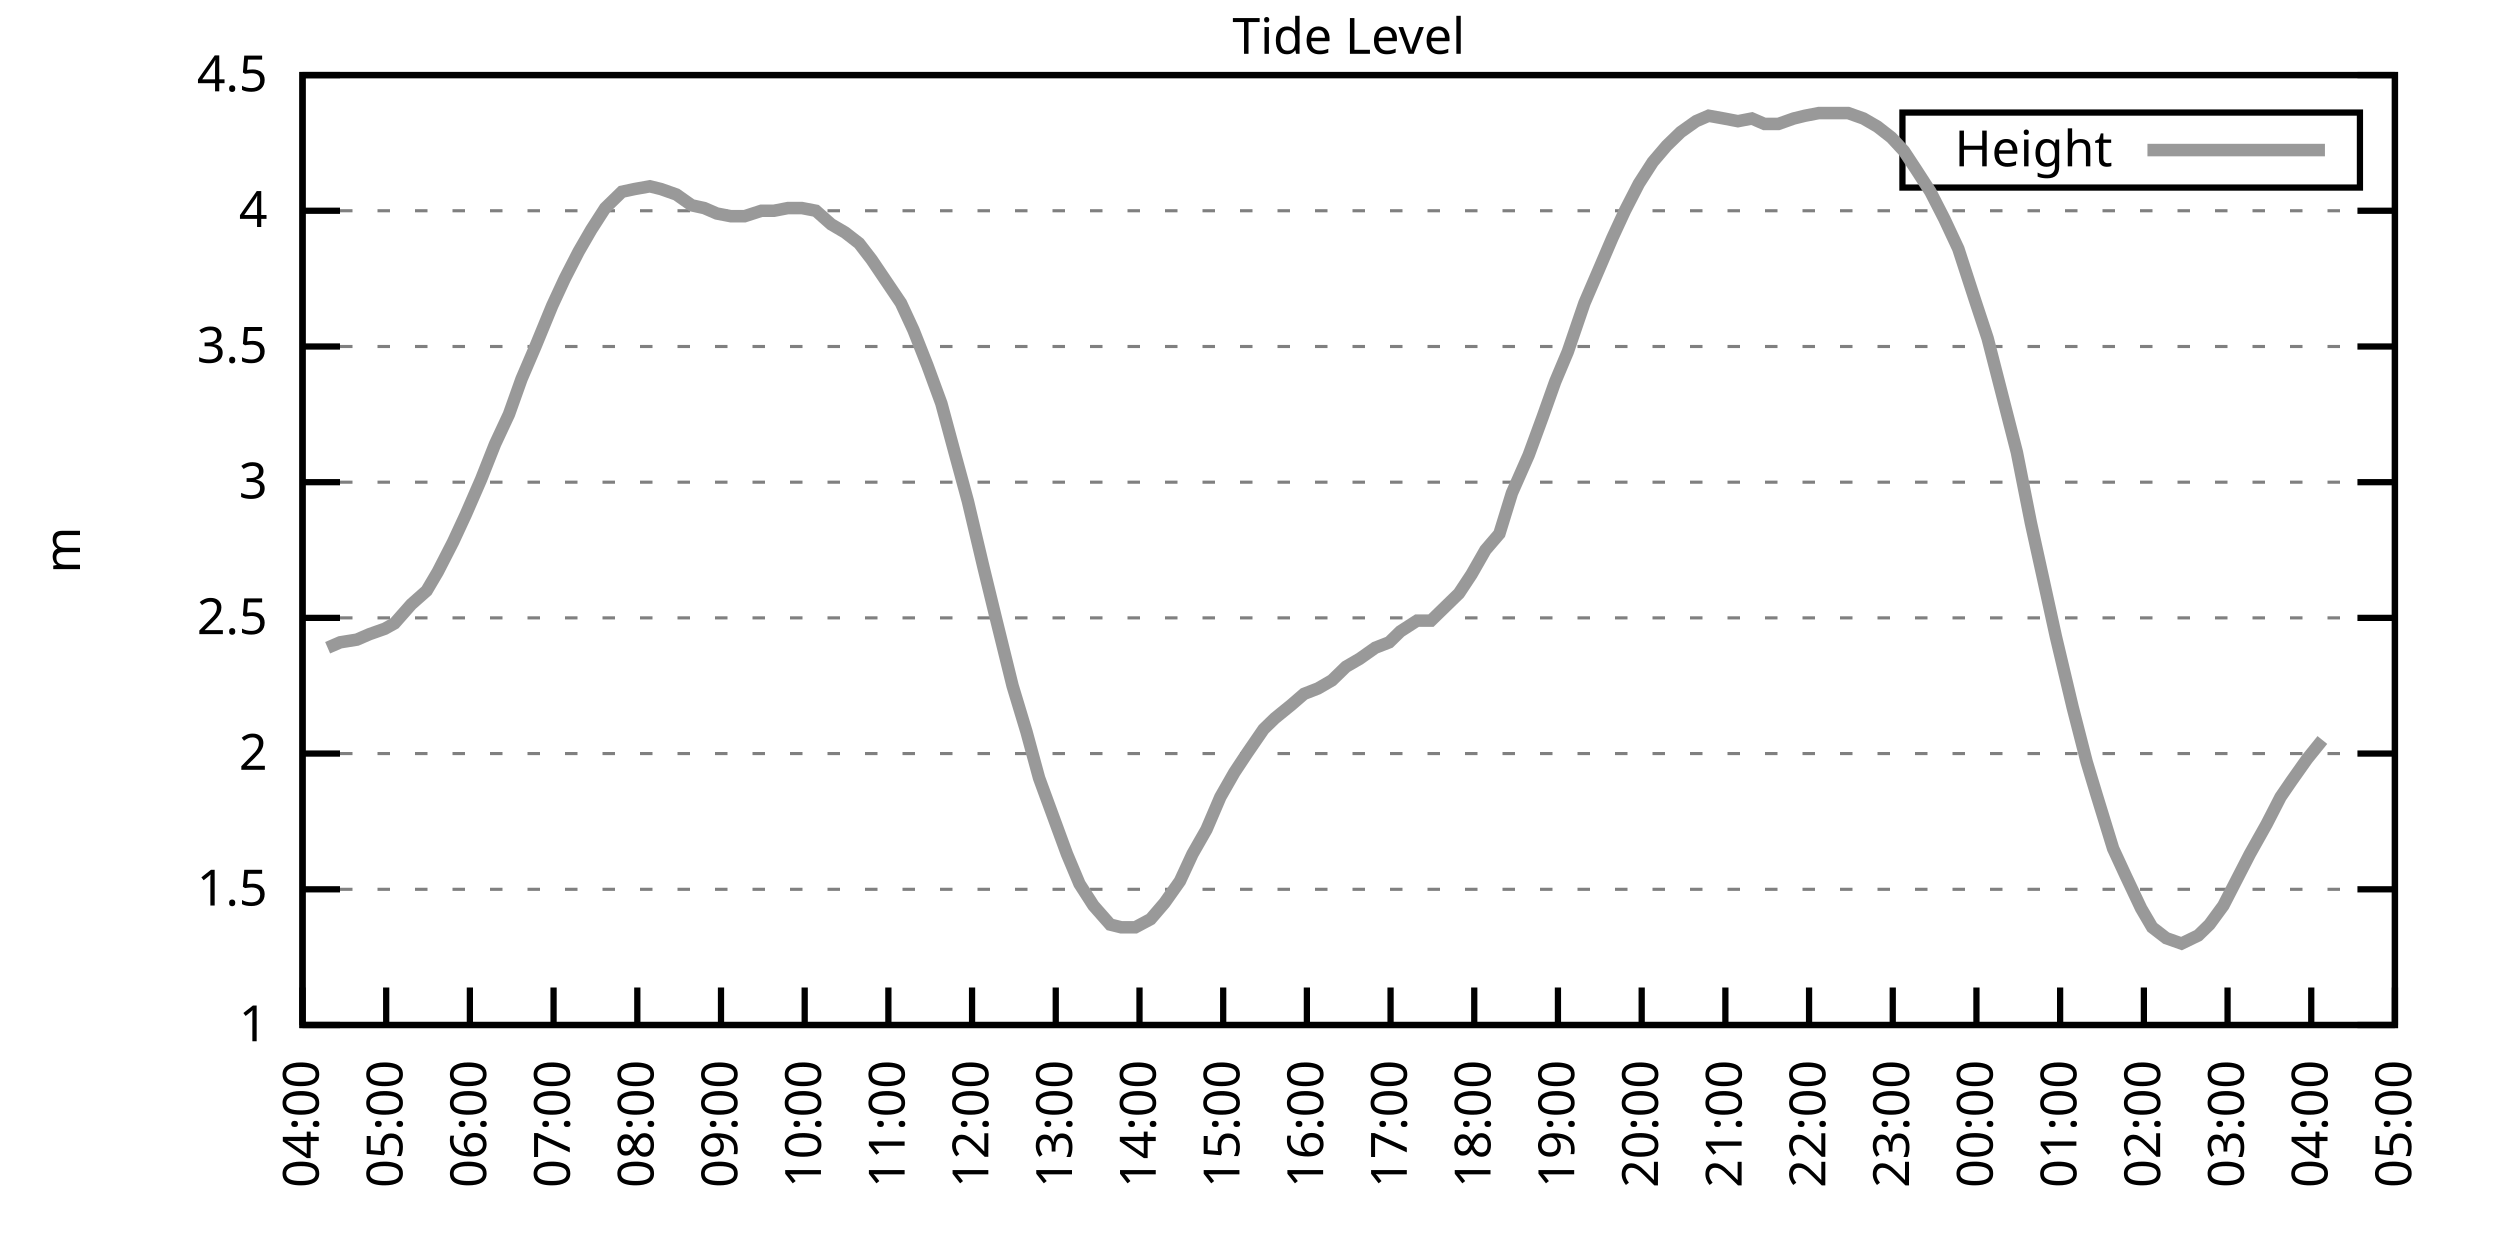
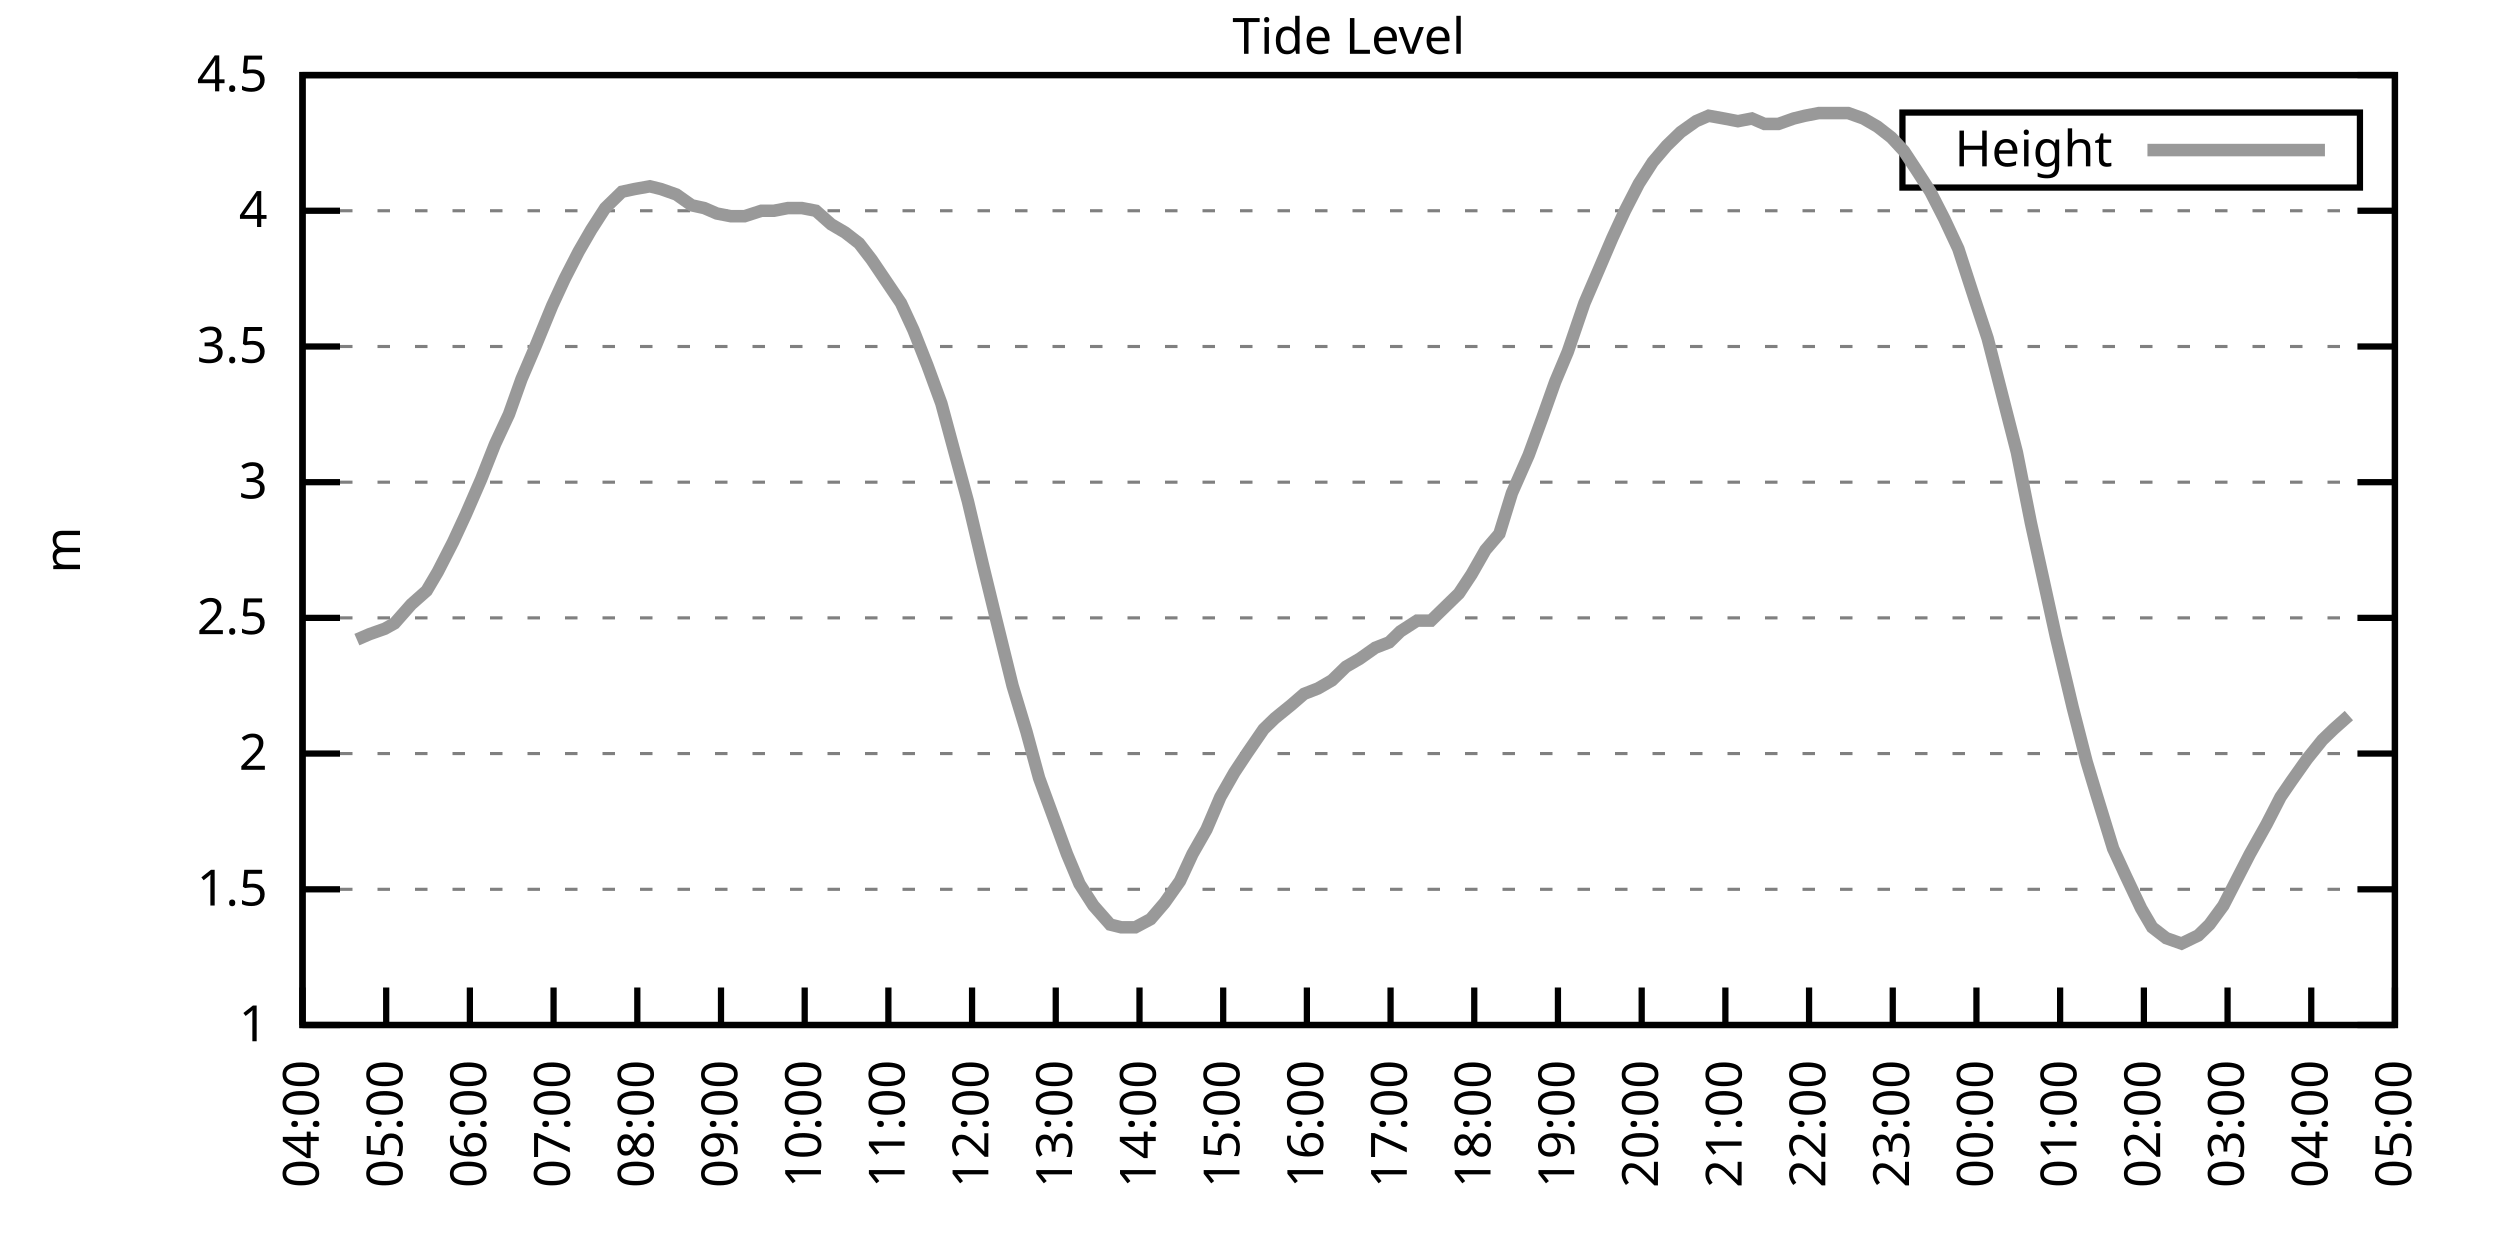
<svg xmlns="http://www.w3.org/2000/svg" xmlns:xlink="http://www.w3.org/1999/xlink" width="400" height="200" viewBox="0 0 400 200">
  <g id="gnuplot_canvas">
    <rect x="0" y="0" width="400" height="200" fill="none" />
    <defs>
      <circle id="gpDot" r="0.5" stroke-width="0.5" stroke="currentColor" />
      <path id="gpPt0" stroke-width="0.333" stroke="currentColor" d="M-1,0 h2 M0,-1 v2" />
      <path id="gpPt1" stroke-width="0.333" stroke="currentColor" d="M-1,-1 L1,1 M1,-1 L-1,1" />
      <path id="gpPt2" stroke-width="0.333" stroke="currentColor" d="M-1,0 L1,0 M0,-1 L0,1 M-1,-1 L1,1 M-1,1 L1,-1" />
      <rect id="gpPt3" stroke-width="0.333" stroke="currentColor" x="-1" y="-1" width="2" height="2" />
      <rect id="gpPt4" stroke-width="0.333" stroke="currentColor" fill="currentColor" x="-1" y="-1" width="2" height="2" />
      <circle id="gpPt5" stroke-width="0.333" stroke="currentColor" cx="0" cy="0" r="1" />
      <use xlink:href="#gpPt5" id="gpPt6" fill="currentColor" stroke="none" />
      <path id="gpPt7" stroke-width="0.333" stroke="currentColor" d="M0,-1.33 L-1.33,0.67 L1.33,0.67 z" />
      <use xlink:href="#gpPt7" id="gpPt8" fill="currentColor" stroke="none" />
      <use xlink:href="#gpPt7" id="gpPt9" stroke="currentColor" transform="rotate(180)" />
      <use xlink:href="#gpPt9" id="gpPt10" fill="currentColor" stroke="none" />
      <use xlink:href="#gpPt3" id="gpPt11" stroke="currentColor" transform="rotate(45)" />
      <use xlink:href="#gpPt11" id="gpPt12" fill="currentColor" stroke="none" />
      <path id="gpPt13" stroke-width="0.333" stroke="currentColor" d="M0,1.330 L1.265,0.411 L0.782,-1.067 L-0.782,-1.076 L-1.265,0.411 z" />
      <use xlink:href="#gpPt13" id="gpPt14" fill="currentColor" stroke="none" />
      <filter id="textbox" filterUnits="objectBoundingBox" x="0" y="0" height="1" width="1">
        <feFlood flood-color="white" flood-opacity="1" result="bgnd" />
        <feComposite in="SourceGraphic" in2="bgnd" operator="atop" />
      </filter>
      <filter id="greybox" filterUnits="objectBoundingBox" x="0" y="0" height="1" width="1">
        <feFlood flood-color="lightgrey" flood-opacity="1" result="grey" />
        <feComposite in="SourceGraphic" in2="grey" operator="atop" />
      </filter>
    </defs>
    <g fill="none" color="white" stroke="currentColor" stroke-width="1.00" stroke-linecap="butt" stroke-linejoin="miter">
</g>
    <g fill="none" color="black" stroke="currentColor" stroke-width="1.00" stroke-linecap="butt" stroke-linejoin="miter">
      <g stroke="none" shape-rendering="crispEdges">
        <polygon fill="rgb(255, 255, 255)" points="48.40,164.00 383.18,164.00 383.18,12.02 48.40,12.02 " />
      </g>
    </g>
    <g fill="none" color="black" stroke="currentColor" stroke-width="1.00" stroke-linecap="butt" stroke-linejoin="miter">
</g>
    <g fill="none" color="black" stroke="black" stroke-width="0.50" stroke-linecap="butt" stroke-linejoin="miter">
</g>
    <g fill="none" color="gray" stroke="currentColor" stroke-width="0.50" stroke-linecap="butt" stroke-linejoin="miter">
      <path stroke="gray" stroke-dasharray="2,4" class="gridline" d="M48.40,164.00 L383.19,164.00  " />
    </g>
    <g fill="none" color="gray" stroke="gray" stroke-width="1.00" stroke-linecap="butt" stroke-linejoin="miter">
</g>
    <g fill="none" color="black" stroke="currentColor" stroke-width="1.00" stroke-linecap="butt" stroke-linejoin="miter">
      <path stroke="black" d="M48.40,164.00 L54.40,164.00 M383.19,164.00 L377.19,164.00  " />
      <g transform="translate(42.80,166.60)" stroke="none" fill="black" font-family="Sans" font-size="8.00" text-anchor="end">
        <text>
          <tspan font-family="Sans"> 1</tspan>
        </text>
      </g>
    </g>
    <g fill="none" color="black" stroke="currentColor" stroke-width="1.00" stroke-linecap="butt" stroke-linejoin="miter">
</g>
    <g fill="none" color="black" stroke="black" stroke-width="0.50" stroke-linecap="butt" stroke-linejoin="miter">
</g>
    <g fill="none" color="gray" stroke="currentColor" stroke-width="0.50" stroke-linecap="butt" stroke-linejoin="miter">
      <path stroke="gray" stroke-dasharray="2,4" class="gridline" d="M48.40,142.29 L383.19,142.29  " />
    </g>
    <g fill="none" color="gray" stroke="gray" stroke-width="1.00" stroke-linecap="butt" stroke-linejoin="miter">
</g>
    <g fill="none" color="black" stroke="currentColor" stroke-width="1.00" stroke-linecap="butt" stroke-linejoin="miter">
      <path stroke="black" d="M48.40,142.29 L54.40,142.29 M383.19,142.29 L377.19,142.29  " />
      <g transform="translate(42.80,144.89)" stroke="none" fill="black" font-family="Sans" font-size="8.00" text-anchor="end">
        <text>
          <tspan font-family="Sans"> 1.5</tspan>
        </text>
      </g>
    </g>
    <g fill="none" color="black" stroke="currentColor" stroke-width="1.00" stroke-linecap="butt" stroke-linejoin="miter">
</g>
    <g fill="none" color="black" stroke="black" stroke-width="0.50" stroke-linecap="butt" stroke-linejoin="miter">
</g>
    <g fill="none" color="gray" stroke="currentColor" stroke-width="0.50" stroke-linecap="butt" stroke-linejoin="miter">
      <path stroke="gray" stroke-dasharray="2,4" class="gridline" d="M48.40,120.57 L383.19,120.57  " />
    </g>
    <g fill="none" color="gray" stroke="gray" stroke-width="1.00" stroke-linecap="butt" stroke-linejoin="miter">
</g>
    <g fill="none" color="black" stroke="currentColor" stroke-width="1.00" stroke-linecap="butt" stroke-linejoin="miter">
      <path stroke="black" d="M48.40,120.57 L54.40,120.57 M383.19,120.57 L377.19,120.57  " />
      <g transform="translate(42.80,123.17)" stroke="none" fill="black" font-family="Sans" font-size="8.00" text-anchor="end">
        <text>
          <tspan font-family="Sans"> 2</tspan>
        </text>
      </g>
    </g>
    <g fill="none" color="black" stroke="currentColor" stroke-width="1.00" stroke-linecap="butt" stroke-linejoin="miter">
</g>
    <g fill="none" color="black" stroke="black" stroke-width="0.50" stroke-linecap="butt" stroke-linejoin="miter">
</g>
    <g fill="none" color="gray" stroke="currentColor" stroke-width="0.50" stroke-linecap="butt" stroke-linejoin="miter">
      <path stroke="gray" stroke-dasharray="2,4" class="gridline" d="M48.40,98.86 L383.19,98.86  " />
    </g>
    <g fill="none" color="gray" stroke="gray" stroke-width="1.00" stroke-linecap="butt" stroke-linejoin="miter">
</g>
    <g fill="none" color="black" stroke="currentColor" stroke-width="1.00" stroke-linecap="butt" stroke-linejoin="miter">
      <path stroke="black" d="M48.40,98.86 L54.40,98.86 M383.19,98.86 L377.19,98.86  " />
      <g transform="translate(42.80,101.46)" stroke="none" fill="black" font-family="Sans" font-size="8.00" text-anchor="end">
        <text>
          <tspan font-family="Sans"> 2.5</tspan>
        </text>
      </g>
    </g>
    <g fill="none" color="black" stroke="currentColor" stroke-width="1.00" stroke-linecap="butt" stroke-linejoin="miter">
</g>
    <g fill="none" color="black" stroke="black" stroke-width="0.50" stroke-linecap="butt" stroke-linejoin="miter">
</g>
    <g fill="none" color="gray" stroke="currentColor" stroke-width="0.50" stroke-linecap="butt" stroke-linejoin="miter">
      <path stroke="gray" stroke-dasharray="2,4" class="gridline" d="M48.40,77.15 L383.19,77.15  " />
    </g>
    <g fill="none" color="gray" stroke="gray" stroke-width="1.00" stroke-linecap="butt" stroke-linejoin="miter">
</g>
    <g fill="none" color="black" stroke="currentColor" stroke-width="1.00" stroke-linecap="butt" stroke-linejoin="miter">
      <path stroke="black" d="M48.40,77.15 L54.40,77.15 M383.19,77.15 L377.19,77.15  " />
      <g transform="translate(42.80,79.75)" stroke="none" fill="black" font-family="Sans" font-size="8.00" text-anchor="end">
        <text>
          <tspan font-family="Sans"> 3</tspan>
        </text>
      </g>
    </g>
    <g fill="none" color="black" stroke="currentColor" stroke-width="1.00" stroke-linecap="butt" stroke-linejoin="miter">
</g>
    <g fill="none" color="black" stroke="black" stroke-width="0.50" stroke-linecap="butt" stroke-linejoin="miter">
</g>
    <g fill="none" color="gray" stroke="currentColor" stroke-width="0.50" stroke-linecap="butt" stroke-linejoin="miter">
      <path stroke="gray" stroke-dasharray="2,4" class="gridline" d="M48.40,55.44 L383.19,55.44  " />
    </g>
    <g fill="none" color="gray" stroke="gray" stroke-width="1.00" stroke-linecap="butt" stroke-linejoin="miter">
</g>
    <g fill="none" color="black" stroke="currentColor" stroke-width="1.00" stroke-linecap="butt" stroke-linejoin="miter">
      <path stroke="black" d="M48.40,55.44 L54.40,55.44 M383.19,55.44 L377.19,55.44  " />
      <g transform="translate(42.80,58.04)" stroke="none" fill="black" font-family="Sans" font-size="8.00" text-anchor="end">
        <text>
          <tspan font-family="Sans"> 3.5</tspan>
        </text>
      </g>
    </g>
    <g fill="none" color="black" stroke="currentColor" stroke-width="1.00" stroke-linecap="butt" stroke-linejoin="miter">
</g>
    <g fill="none" color="black" stroke="black" stroke-width="0.50" stroke-linecap="butt" stroke-linejoin="miter">
</g>
    <g fill="none" color="gray" stroke="currentColor" stroke-width="0.50" stroke-linecap="butt" stroke-linejoin="miter">
      <path stroke="gray" stroke-dasharray="2,4" class="gridline" d="M48.40,33.72 L383.19,33.72  " />
    </g>
    <g fill="none" color="gray" stroke="gray" stroke-width="1.00" stroke-linecap="butt" stroke-linejoin="miter">
</g>
    <g fill="none" color="black" stroke="currentColor" stroke-width="1.00" stroke-linecap="butt" stroke-linejoin="miter">
      <path stroke="black" d="M48.40,33.72 L54.40,33.72 M383.19,33.72 L377.19,33.72  " />
      <g transform="translate(42.80,36.32)" stroke="none" fill="black" font-family="Sans" font-size="8.00" text-anchor="end">
        <text>
          <tspan font-family="Sans"> 4</tspan>
        </text>
      </g>
    </g>
    <g fill="none" color="black" stroke="currentColor" stroke-width="1.00" stroke-linecap="butt" stroke-linejoin="miter">
</g>
    <g fill="none" color="black" stroke="black" stroke-width="0.50" stroke-linecap="butt" stroke-linejoin="miter">
</g>
    <g fill="none" color="gray" stroke="currentColor" stroke-width="0.50" stroke-linecap="butt" stroke-linejoin="miter">
      <path stroke="gray" stroke-dasharray="2,4" class="gridline" d="M48.40,12.01 L383.19,12.01  " />
    </g>
    <g fill="none" color="gray" stroke="gray" stroke-width="1.00" stroke-linecap="butt" stroke-linejoin="miter">
</g>
    <g fill="none" color="black" stroke="currentColor" stroke-width="1.00" stroke-linecap="butt" stroke-linejoin="miter">
      <path stroke="black" d="M48.40,12.01 L54.40,12.01 M383.19,12.01 L377.19,12.01  " />
      <g transform="translate(42.80,14.61)" stroke="none" fill="black" font-family="Sans" font-size="8.00" text-anchor="end">
        <text>
          <tspan font-family="Sans"> 4.5</tspan>
        </text>
      </g>
    </g>
    <g fill="none" color="black" stroke="currentColor" stroke-width="1.00" stroke-linecap="butt" stroke-linejoin="miter">
      <path stroke="black" d="M48.40,164.00 L48.40,158.00  " />
      <g transform="translate(51.00,169.60) rotate(270.00)" stroke="none" fill="black" font-family="Sans" font-size="8.00" text-anchor="end">
        <text>
          <tspan font-family="Sans">04:00</tspan>
        </text>
      </g>
    </g>
    <g fill="none" color="black" stroke="currentColor" stroke-width="1.00" stroke-linecap="butt" stroke-linejoin="miter">
      <path stroke="black" d="M61.79,164.00 L61.79,158.00  " />
      <g transform="translate(64.39,169.60) rotate(270.00)" stroke="none" fill="black" font-family="Sans" font-size="8.00" text-anchor="end">
        <text>
          <tspan font-family="Sans">05:00</tspan>
        </text>
      </g>
    </g>
    <g fill="none" color="black" stroke="currentColor" stroke-width="1.00" stroke-linecap="butt" stroke-linejoin="miter">
      <path stroke="black" d="M75.18,164.00 L75.18,158.00  " />
      <g transform="translate(77.78,169.60) rotate(270.00)" stroke="none" fill="black" font-family="Sans" font-size="8.00" text-anchor="end">
        <text>
          <tspan font-family="Sans">06:00</tspan>
        </text>
      </g>
    </g>
    <g fill="none" color="black" stroke="currentColor" stroke-width="1.00" stroke-linecap="butt" stroke-linejoin="miter">
      <path stroke="black" d="M88.57,164.00 L88.57,158.00  " />
      <g transform="translate(91.17,169.60) rotate(270.00)" stroke="none" fill="black" font-family="Sans" font-size="8.00" text-anchor="end">
        <text>
          <tspan font-family="Sans">07:00</tspan>
        </text>
      </g>
    </g>
    <g fill="none" color="black" stroke="currentColor" stroke-width="1.00" stroke-linecap="butt" stroke-linejoin="miter">
      <path stroke="black" d="M101.97,164.00 L101.97,158.00  " />
      <g transform="translate(104.57,169.60) rotate(270.00)" stroke="none" fill="black" font-family="Sans" font-size="8.00" text-anchor="end">
        <text>
          <tspan font-family="Sans">08:00</tspan>
        </text>
      </g>
    </g>
    <g fill="none" color="black" stroke="currentColor" stroke-width="1.00" stroke-linecap="butt" stroke-linejoin="miter">
      <path stroke="black" d="M115.36,164.00 L115.36,158.00  " />
      <g transform="translate(117.96,169.60) rotate(270.00)" stroke="none" fill="black" font-family="Sans" font-size="8.00" text-anchor="end">
        <text>
          <tspan font-family="Sans">09:00</tspan>
        </text>
      </g>
    </g>
    <g fill="none" color="black" stroke="currentColor" stroke-width="1.00" stroke-linecap="butt" stroke-linejoin="miter">
      <path stroke="black" d="M128.75,164.00 L128.75,158.00  " />
      <g transform="translate(131.35,169.60) rotate(270.00)" stroke="none" fill="black" font-family="Sans" font-size="8.00" text-anchor="end">
        <text>
          <tspan font-family="Sans">10:00</tspan>
        </text>
      </g>
    </g>
    <g fill="none" color="black" stroke="currentColor" stroke-width="1.00" stroke-linecap="butt" stroke-linejoin="miter">
      <path stroke="black" d="M142.14,164.00 L142.14,158.00  " />
      <g transform="translate(144.74,169.60) rotate(270.00)" stroke="none" fill="black" font-family="Sans" font-size="8.00" text-anchor="end">
        <text>
          <tspan font-family="Sans">11:00</tspan>
        </text>
      </g>
    </g>
    <g fill="none" color="black" stroke="currentColor" stroke-width="1.00" stroke-linecap="butt" stroke-linejoin="miter">
      <path stroke="black" d="M155.53,164.00 L155.53,158.00  " />
      <g transform="translate(158.13,169.60) rotate(270.00)" stroke="none" fill="black" font-family="Sans" font-size="8.00" text-anchor="end">
        <text>
          <tspan font-family="Sans">12:00</tspan>
        </text>
      </g>
    </g>
    <g fill="none" color="black" stroke="currentColor" stroke-width="1.00" stroke-linecap="butt" stroke-linejoin="miter">
      <path stroke="black" d="M168.92,164.00 L168.92,158.00  " />
      <g transform="translate(171.52,169.60) rotate(270.00)" stroke="none" fill="black" font-family="Sans" font-size="8.00" text-anchor="end">
        <text>
          <tspan font-family="Sans">13:00</tspan>
        </text>
      </g>
    </g>
    <g fill="none" color="black" stroke="currentColor" stroke-width="1.00" stroke-linecap="butt" stroke-linejoin="miter">
      <path stroke="black" d="M182.32,164.00 L182.32,158.00  " />
      <g transform="translate(184.92,169.60) rotate(270.00)" stroke="none" fill="black" font-family="Sans" font-size="8.00" text-anchor="end">
        <text>
          <tspan font-family="Sans">14:00</tspan>
        </text>
      </g>
    </g>
    <g fill="none" color="black" stroke="currentColor" stroke-width="1.00" stroke-linecap="butt" stroke-linejoin="miter">
      <path stroke="black" d="M195.71,164.00 L195.71,158.00  " />
      <g transform="translate(198.31,169.60) rotate(270.00)" stroke="none" fill="black" font-family="Sans" font-size="8.00" text-anchor="end">
        <text>
          <tspan font-family="Sans">15:00</tspan>
        </text>
      </g>
    </g>
    <g fill="none" color="black" stroke="currentColor" stroke-width="1.00" stroke-linecap="butt" stroke-linejoin="miter">
      <path stroke="black" d="M209.10,164.00 L209.10,158.00  " />
      <g transform="translate(211.70,169.60) rotate(270.00)" stroke="none" fill="black" font-family="Sans" font-size="8.00" text-anchor="end">
        <text>
          <tspan font-family="Sans">16:00</tspan>
        </text>
      </g>
    </g>
    <g fill="none" color="black" stroke="currentColor" stroke-width="1.00" stroke-linecap="butt" stroke-linejoin="miter">
      <path stroke="black" d="M222.49,164.00 L222.49,158.00  " />
      <g transform="translate(225.09,169.60) rotate(270.00)" stroke="none" fill="black" font-family="Sans" font-size="8.00" text-anchor="end">
        <text>
          <tspan font-family="Sans">17:00</tspan>
        </text>
      </g>
    </g>
    <g fill="none" color="black" stroke="currentColor" stroke-width="1.00" stroke-linecap="butt" stroke-linejoin="miter">
      <path stroke="black" d="M235.88,164.00 L235.88,158.00  " />
      <g transform="translate(238.48,169.60) rotate(270.00)" stroke="none" fill="black" font-family="Sans" font-size="8.00" text-anchor="end">
        <text>
          <tspan font-family="Sans">18:00</tspan>
        </text>
      </g>
    </g>
    <g fill="none" color="black" stroke="currentColor" stroke-width="1.00" stroke-linecap="butt" stroke-linejoin="miter">
      <path stroke="black" d="M249.27,164.00 L249.27,158.00  " />
      <g transform="translate(251.87,169.60) rotate(270.00)" stroke="none" fill="black" font-family="Sans" font-size="8.00" text-anchor="end">
        <text>
          <tspan font-family="Sans">19:00</tspan>
        </text>
      </g>
    </g>
    <g fill="none" color="black" stroke="currentColor" stroke-width="1.00" stroke-linecap="butt" stroke-linejoin="miter">
      <path stroke="black" d="M262.67,164.00 L262.67,158.00  " />
      <g transform="translate(265.27,169.60) rotate(270.00)" stroke="none" fill="black" font-family="Sans" font-size="8.00" text-anchor="end">
        <text>
          <tspan font-family="Sans">20:00</tspan>
        </text>
      </g>
    </g>
    <g fill="none" color="black" stroke="currentColor" stroke-width="1.00" stroke-linecap="butt" stroke-linejoin="miter">
      <path stroke="black" d="M276.06,164.00 L276.06,158.00  " />
      <g transform="translate(278.66,169.60) rotate(270.00)" stroke="none" fill="black" font-family="Sans" font-size="8.00" text-anchor="end">
        <text>
          <tspan font-family="Sans">21:00</tspan>
        </text>
      </g>
    </g>
    <g fill="none" color="black" stroke="currentColor" stroke-width="1.00" stroke-linecap="butt" stroke-linejoin="miter">
      <path stroke="black" d="M289.45,164.00 L289.45,158.00  " />
      <g transform="translate(292.05,169.60) rotate(270.00)" stroke="none" fill="black" font-family="Sans" font-size="8.00" text-anchor="end">
        <text>
          <tspan font-family="Sans">22:00</tspan>
        </text>
      </g>
    </g>
    <g fill="none" color="black" stroke="currentColor" stroke-width="1.00" stroke-linecap="butt" stroke-linejoin="miter">
      <path stroke="black" d="M302.84,164.00 L302.84,158.00  " />
      <g transform="translate(305.44,169.60) rotate(270.00)" stroke="none" fill="black" font-family="Sans" font-size="8.00" text-anchor="end">
        <text>
          <tspan font-family="Sans">23:00</tspan>
        </text>
      </g>
    </g>
    <g fill="none" color="black" stroke="currentColor" stroke-width="1.00" stroke-linecap="butt" stroke-linejoin="miter">
      <path stroke="black" d="M316.23,164.00 L316.23,158.00  " />
      <g transform="translate(318.83,169.60) rotate(270.00)" stroke="none" fill="black" font-family="Sans" font-size="8.00" text-anchor="end">
        <text>
          <tspan font-family="Sans">00:00</tspan>
        </text>
      </g>
    </g>
    <g fill="none" color="black" stroke="currentColor" stroke-width="1.00" stroke-linecap="butt" stroke-linejoin="miter">
      <path stroke="black" d="M329.62,164.00 L329.62,158.00  " />
      <g transform="translate(332.22,169.60) rotate(270.00)" stroke="none" fill="black" font-family="Sans" font-size="8.00" text-anchor="end">
        <text>
          <tspan font-family="Sans">01:00</tspan>
        </text>
      </g>
    </g>
    <g fill="none" color="black" stroke="currentColor" stroke-width="1.00" stroke-linecap="butt" stroke-linejoin="miter">
      <path stroke="black" d="M343.02,164.00 L343.02,158.00  " />
      <g transform="translate(345.62,169.60) rotate(270.00)" stroke="none" fill="black" font-family="Sans" font-size="8.00" text-anchor="end">
        <text>
          <tspan font-family="Sans">02:00</tspan>
        </text>
      </g>
    </g>
    <g fill="none" color="black" stroke="currentColor" stroke-width="1.00" stroke-linecap="butt" stroke-linejoin="miter">
      <path stroke="black" d="M356.41,164.00 L356.41,158.00  " />
      <g transform="translate(359.01,169.60) rotate(270.00)" stroke="none" fill="black" font-family="Sans" font-size="8.00" text-anchor="end">
        <text>
          <tspan font-family="Sans">03:00</tspan>
        </text>
      </g>
    </g>
    <g fill="none" color="black" stroke="currentColor" stroke-width="1.00" stroke-linecap="butt" stroke-linejoin="miter">
      <path stroke="black" d="M369.80,164.00 L369.80,158.00  " />
      <g transform="translate(372.40,169.60) rotate(270.00)" stroke="none" fill="black" font-family="Sans" font-size="8.00" text-anchor="end">
        <text>
          <tspan font-family="Sans">04:00</tspan>
        </text>
      </g>
    </g>
    <g fill="none" color="black" stroke="currentColor" stroke-width="1.00" stroke-linecap="butt" stroke-linejoin="miter">
      <path stroke="black" d="M383.19,164.00 L383.19,158.00  " />
      <g transform="translate(385.79,169.60) rotate(270.00)" stroke="none" fill="black" font-family="Sans" font-size="8.00" text-anchor="end">
        <text>
          <tspan font-family="Sans">05:00</tspan>
        </text>
      </g>
    </g>
    <g fill="none" color="black" stroke="currentColor" stroke-width="1.00" stroke-linecap="butt" stroke-linejoin="miter">
</g>
    <g fill="none" color="black" stroke="currentColor" stroke-width="1.00" stroke-linecap="butt" stroke-linejoin="miter">
      <path stroke="black" d="M48.40,12.01 L48.40,164.00 L383.19,164.00 L383.19,12.01 L48.40,12.01 Z  " />
    </g>
    <g fill="none" color="black" stroke="currentColor" stroke-width="1.00" stroke-linecap="butt" stroke-linejoin="miter">
</g>
    <g fill="none" color="black" stroke="currentColor" stroke-width="1.00" stroke-linecap="butt" stroke-linejoin="miter">
      <path stroke="black" d="M304.39,30.01 L304.39,18.01 L377.59,18.01 L377.59,30.01 L304.39,30.01 Z  " />
    </g>
    <g id="Tide_level_plot_1">
      <g fill="none" color="white" stroke="black" stroke-width="2.00" stroke-linecap="butt" stroke-linejoin="miter">
</g>
      <g fill="none" color="black" stroke="currentColor" stroke-width="2.00" stroke-linecap="butt" stroke-linejoin="miter">
        <g transform="translate(337.99,26.61)" stroke="none" fill="black" font-family="Sans" font-size="8.00" text-anchor="end">
          <text>
            <tspan font-family="Sans">Height</tspan>
          </text>
        </g>
      </g>
      <g fill="none" color="black" stroke="currentColor" stroke-width="2.00" stroke-linecap="butt" stroke-linejoin="miter">
-         <path stroke="rgb(153, 153, 153)" d="M343.59,24.01 L371.99,24.01 M52.42,103.64 L54.43,102.77 L57.10,102.34 L59.11,101.47 L61.57,100.60 L63.13,99.73   L65.81,96.69 L68.26,94.52 L70.05,91.48 L72.50,86.70 L74.51,82.36 L76.97,76.71 L79.20,71.07 L81.43,66.29   L83.44,60.65 L85.67,55.44 L88.35,48.92 L90.36,44.58 L92.59,40.24 L94.60,36.76 L96.83,33.29 L99.51,30.68   L101.52,30.25 L103.98,29.81 L105.76,30.25 L108.22,31.12 L110.67,32.85 L112.68,33.29 L114.69,34.16 L116.92,34.59   L119.15,34.59 L121.83,33.72 L123.84,33.72 L126.07,33.29 L128.30,33.29 L130.54,33.72 L132.99,35.89 L135.22,37.20   L137.45,38.93 L139.46,41.54 L144.15,48.49 L146.16,52.83 L148.39,58.48 L150.62,64.56 L152.85,72.81 L154.86,80.19   L157.32,90.61 L159.33,98.86 L162.01,109.72 L164.24,117.10 L166.25,124.48 L168.48,130.56 L170.71,136.64 L172.72,141.42   L174.95,144.89 L177.63,147.93 L179.41,148.37 L181.65,148.37 L184.10,147.06 L186.33,144.46 L188.79,140.98 L190.80,136.64   L193.03,132.73 L195.26,127.52 L197.49,123.61 L199.50,120.57 L202.18,116.67 L203.97,114.93 L206.64,112.76 L208.65,111.02   L210.88,110.15 L213.12,108.85 L215.35,106.68 L217.58,105.38 L220.04,103.64 L222.27,102.77 L224.05,101.03 L226.73,99.30   L228.96,99.30 L231.20,97.12 L233.43,94.95 L235.44,91.91 L237.67,88.00 L239.90,85.40 L241.91,78.89 L244.59,72.81   L246.82,66.73 L248.83,61.08 L250.84,56.30 L253.51,48.49 L255.75,43.28 L257.98,38.07 L259.99,33.72 L262.22,29.38   L264.45,25.91 L266.68,23.30 L268.92,21.13 L271.37,19.39 L273.38,18.52 L275.83,18.96 L278.07,19.39 L280.30,18.96   L282.31,19.83 L284.54,19.83 L286.99,18.96 L288.78,18.52 L291.01,18.09 L293.69,18.09 L295.70,18.09 L298.15,18.96   L300.39,20.26 L302.62,22.00 L304.63,24.17 L306.63,27.21 L308.87,30.68 L311.10,35.03 L313.33,39.80 L316.01,48.05   L318.02,54.13 L320.03,61.95 L322.70,72.37 L324.94,83.66 L326.95,92.78 L328.95,101.90 L331.63,113.19 L333.86,121.88   L335.43,127.09 L338.10,135.77 L340.11,140.12 L342.57,145.33 L344.35,148.37 L346.59,150.10 L349.04,150.97 L351.72,149.67   L353.51,147.93 L355.74,144.89 L358.19,140.12 L359.98,136.64 L362.66,131.86 L364.89,127.52 L366.67,124.92 L369.13,121.44   L371.58,118.40  " />
+         <path stroke="rgb(153, 153, 153)" d="M343.59,24.01 L371.99,24.01 M57.10,102.34 L59.11,101.47 L61.57,100.60 L63.13,99.73 L65.81,96.69 L68.26,94.52   L70.05,91.48 L72.50,86.70 L74.51,82.36 L76.97,76.71 L79.20,71.07 L81.43,66.29 L83.44,60.65 L85.67,55.44   L88.35,48.92 L90.36,44.58 L92.59,40.24 L94.60,36.76 L96.83,33.29 L99.51,30.68 L101.52,30.25 L103.98,29.81   L105.76,30.25 L108.22,31.12 L110.67,32.85 L112.68,33.29 L114.69,34.16 L116.92,34.59 L119.15,34.59 L121.83,33.72   L123.84,33.72 L126.07,33.29 L128.30,33.29 L130.54,33.72 L132.99,35.89 L135.22,37.20 L137.45,38.93 L139.46,41.54   L144.15,48.49 L146.16,52.83 L148.39,58.48 L150.62,64.56 L152.85,72.81 L154.86,80.19 L157.32,90.61 L159.33,98.86   L162.01,109.72 L164.24,117.10 L166.25,124.48 L168.48,130.56 L170.71,136.64 L172.72,141.42 L174.95,144.89 L177.63,147.93   L179.41,148.37 L181.65,148.37 L184.10,147.06 L186.33,144.46 L188.79,140.98 L190.80,136.64 L193.03,132.73 L195.26,127.52   L197.49,123.61 L199.50,120.57 L202.18,116.67 L203.97,114.93 L206.64,112.76 L208.65,111.02 L210.88,110.15 L213.12,108.85   L215.35,106.68 L217.58,105.38 L220.04,103.64 L222.27,102.77 L224.05,101.03 L226.73,99.30 L228.96,99.30 L231.20,97.12   L233.43,94.95 L235.44,91.91 L237.67,88.00 L239.90,85.40 L241.91,78.89 L244.59,72.81 L246.82,66.73 L248.83,61.08   L250.84,56.30 L253.51,48.49 L255.75,43.28 L257.98,38.07 L259.99,33.72 L262.22,29.38 L264.45,25.91 L266.68,23.30   L268.92,21.13 L271.37,19.39 L273.38,18.52 L275.83,18.96 L278.07,19.39 L280.30,18.96 L282.31,19.83 L284.54,19.83   L286.99,18.96 L288.78,18.52 L291.01,18.09 L293.69,18.09 L295.70,18.09 L298.15,18.96 L300.39,20.26 L302.62,22.00   L304.63,24.17 L306.63,27.21 L308.87,30.68 L311.10,35.03 L313.33,39.80 L316.01,48.05 L318.02,54.13 L320.03,61.95   L322.70,72.37 L324.94,83.66 L326.95,92.78 L328.95,101.90 L331.63,113.19 L333.86,121.88 L335.43,127.09 L338.10,135.77   L340.11,140.12 L342.57,145.33 L344.35,148.37 L346.59,150.10 L349.04,150.97 L351.72,149.67 L353.51,147.93 L355.74,144.89   L358.19,140.12 L359.98,136.64 L362.66,131.86 L364.89,127.52 L366.67,124.92 L369.13,121.44 L371.58,118.40 L373.37,116.67   L375.82,114.49  " />
      </g>
    </g>
    <g fill="none" color="black" stroke="currentColor" stroke-width="2.00" stroke-linecap="butt" stroke-linejoin="miter">
</g>
    <g fill="none" color="black" stroke="black" stroke-width="1.00" stroke-linecap="butt" stroke-linejoin="miter">
</g>
    <g fill="none" color="black" stroke="currentColor" stroke-width="1.00" stroke-linecap="butt" stroke-linejoin="miter">
      <path stroke="black" d="M48.40,12.01 L48.40,164.00 L383.19,164.00 L383.19,12.01 L48.40,12.01 Z  " />
      <g transform="translate(12.80,88.01) rotate(270.00)" stroke="none" fill="black" font-family="Sans" font-size="8.00" text-anchor="middle">
        <text>
          <tspan font-family="Sans">m</tspan>
        </text>
      </g>
    </g>
    <g fill="none" color="black" stroke="currentColor" stroke-width="1.00" stroke-linecap="butt" stroke-linejoin="miter">
</g>
    <g fill="none" color="black" stroke="currentColor" stroke-width="1.00" stroke-linecap="butt" stroke-linejoin="miter">
      <g transform="translate(215.79,8.61)" stroke="none" fill="black" font-family="Sans" font-size="8.00" text-anchor="middle">
        <text>
          <tspan font-family="Sans">Tide Level</tspan>
        </text>
      </g>
    </g>
    <g fill="none" color="black" stroke="currentColor" stroke-width="1.00" stroke-linecap="butt" stroke-linejoin="miter">
</g>
  </g>
</svg>
